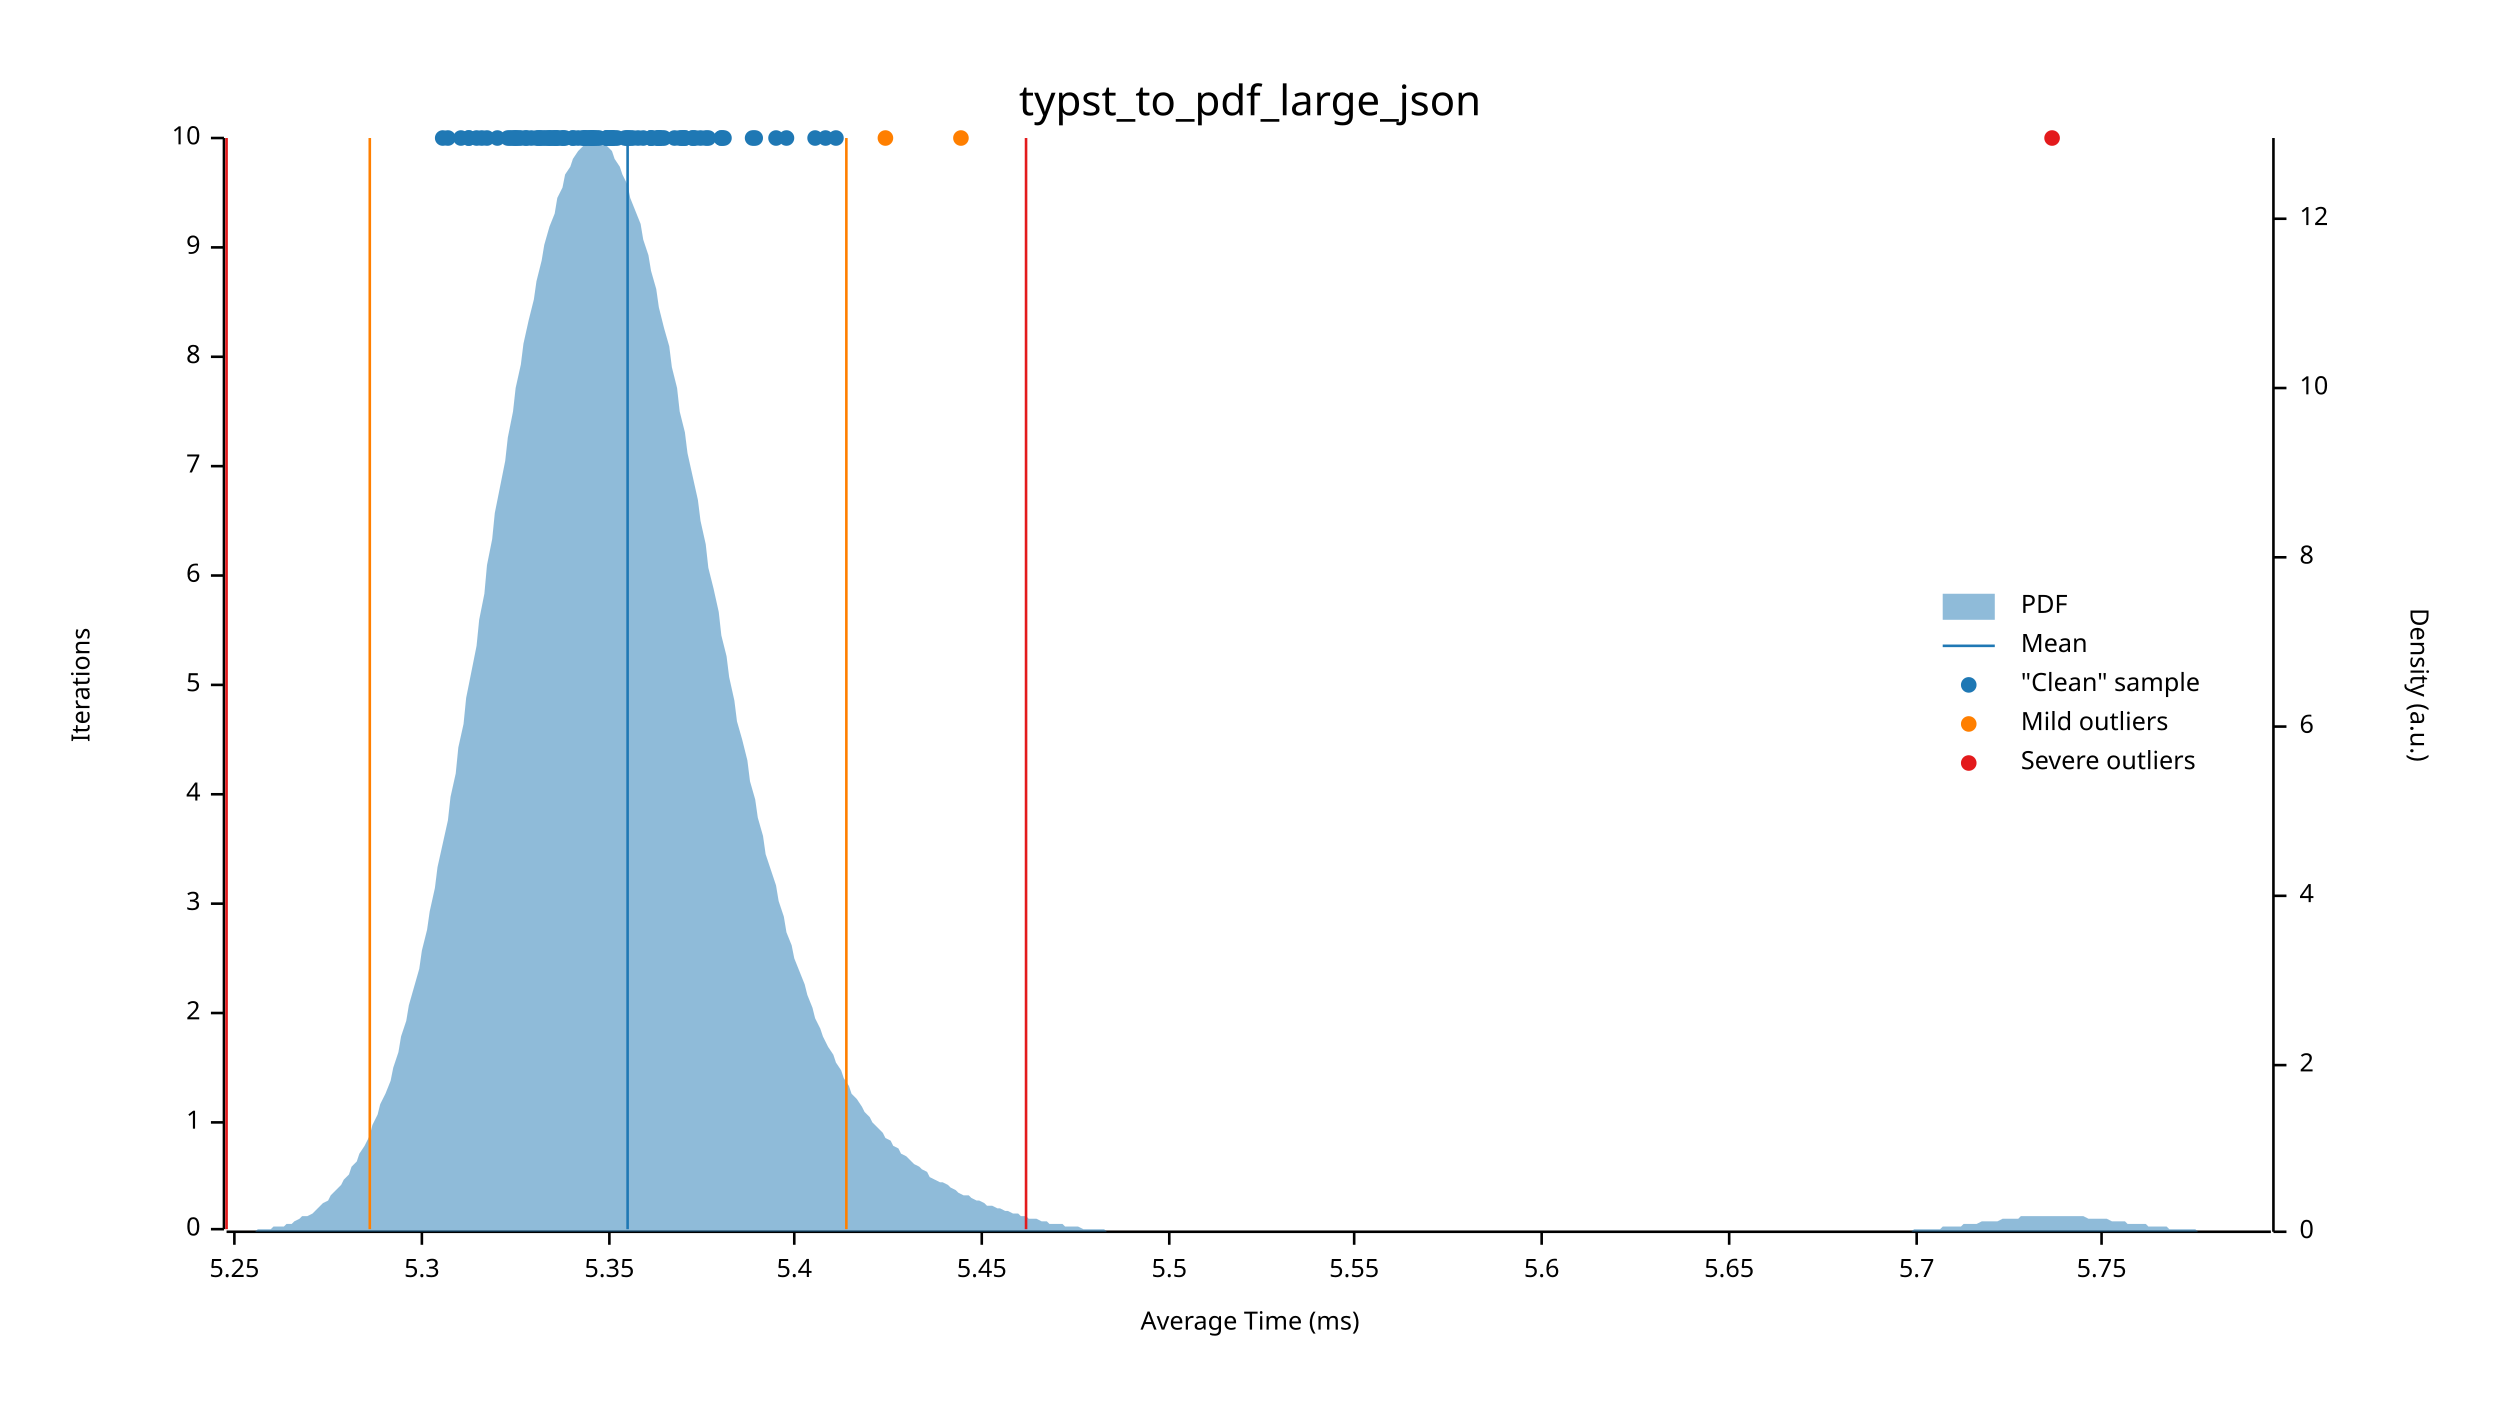
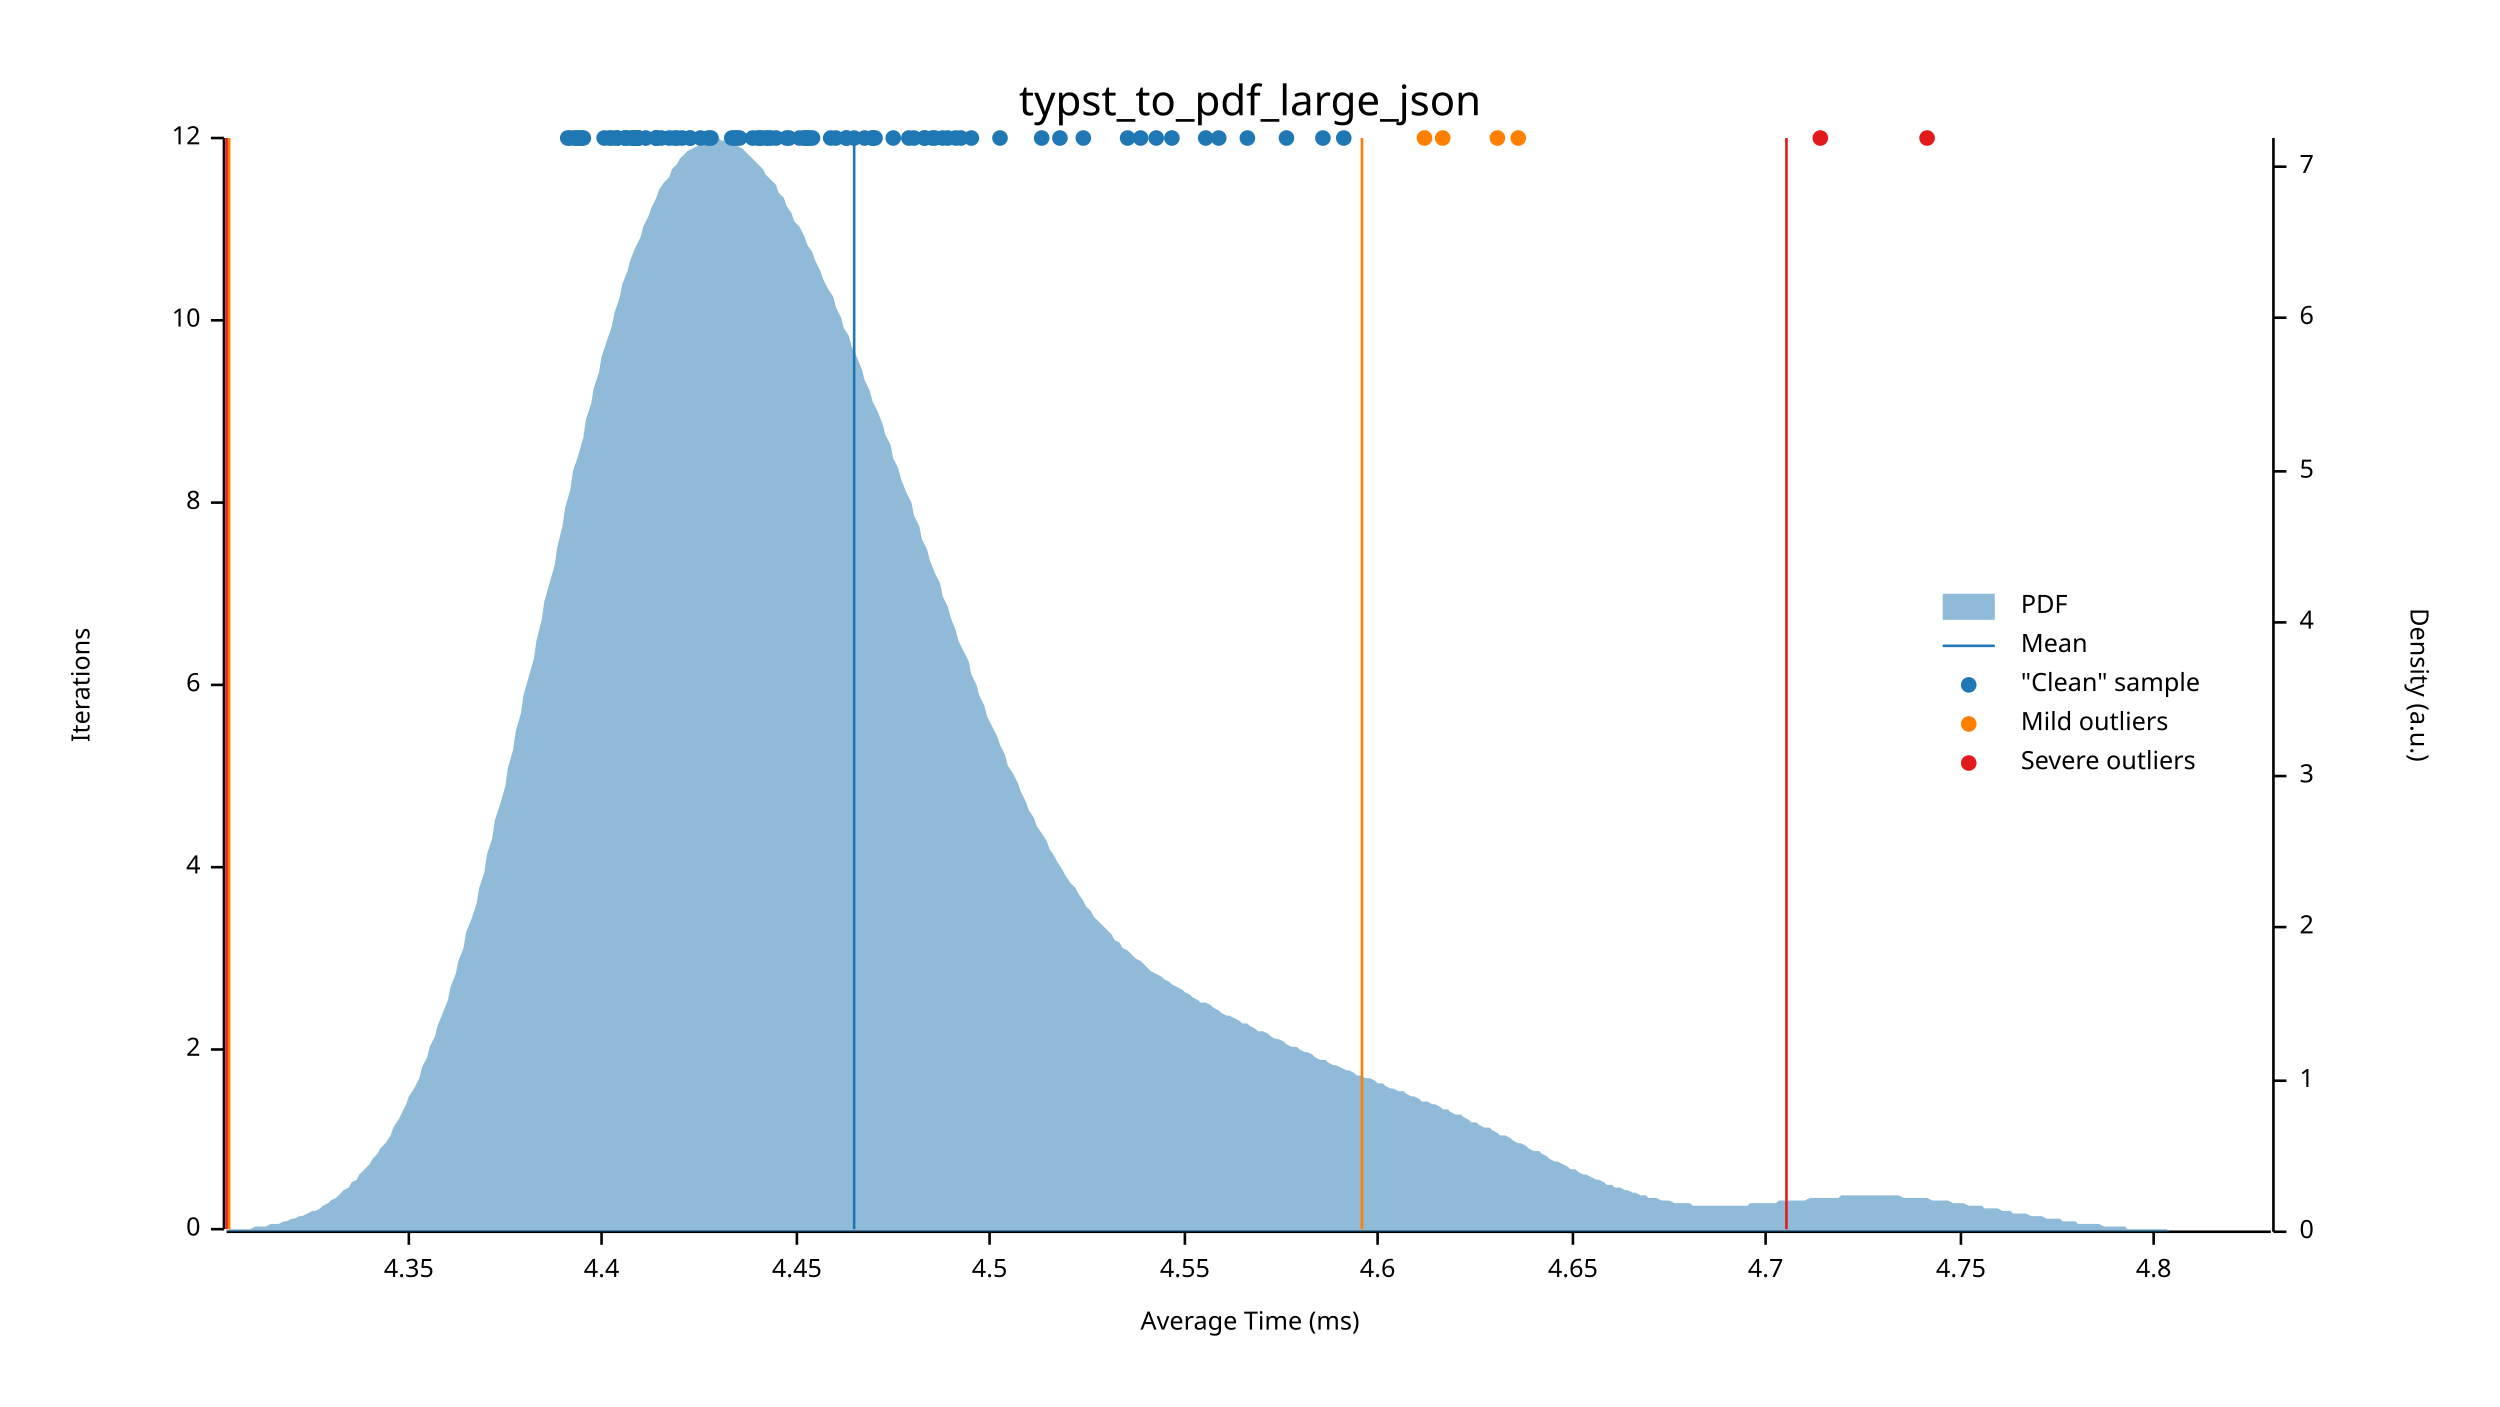
<svg xmlns="http://www.w3.org/2000/svg" width="960" height="540" viewBox="0 0 960 540">
  <text x="480" y="32" dy="0.76em" text-anchor="middle" font-family="sans-serif" font-size="16.129" opacity="1" fill="#000000">
typst_to_pdf_large_json
</text>
  <text x="27" y="263" dy="0.76em" text-anchor="middle" font-family="sans-serif" font-size="9.677" opacity="1" fill="#000000" transform="rotate(270, 27, 263)">
Iterations
</text>
  <text x="480" y="513" dy="-0.5ex" text-anchor="middle" font-family="sans-serif" font-size="9.677" opacity="1" fill="#000000">
Average Time (ms)
</text>
  <polyline fill="none" opacity="1" stroke="#000000" stroke-width="1" points="86,53 86,472 " />
  <text x="77" y="472" dy="0.5ex" text-anchor="end" font-family="sans-serif" font-size="9.677" opacity="1" fill="#000000">
0
</text>
  <polyline fill="none" opacity="1" stroke="#000000" stroke-width="1" points="81,472 86,472 " />
-   <text x="77" y="431" dy="0.5ex" text-anchor="end" font-family="sans-serif" font-size="9.677" opacity="1" fill="#000000">
- 1
- </text>
-   <polyline fill="none" opacity="1" stroke="#000000" stroke-width="1" points="81,431 86,431 " />
-   <text x="77" y="389" dy="0.5ex" text-anchor="end" font-family="sans-serif" font-size="9.677" opacity="1" fill="#000000">
+   <text x="77" y="403" dy="0.5ex" text-anchor="end" font-family="sans-serif" font-size="9.677" opacity="1" fill="#000000">
2
</text>
-   <polyline fill="none" opacity="1" stroke="#000000" stroke-width="1" points="81,389 86,389 " />
-   <text x="77" y="347" dy="0.5ex" text-anchor="end" font-family="sans-serif" font-size="9.677" opacity="1" fill="#000000">
- 3
- </text>
-   <polyline fill="none" opacity="1" stroke="#000000" stroke-width="1" points="81,347 86,347 " />
-   <text x="77" y="305" dy="0.5ex" text-anchor="end" font-family="sans-serif" font-size="9.677" opacity="1" fill="#000000">
+   <polyline fill="none" opacity="1" stroke="#000000" stroke-width="1" points="81,403 86,403 " />
+   <text x="77" y="333" dy="0.5ex" text-anchor="end" font-family="sans-serif" font-size="9.677" opacity="1" fill="#000000">
4
</text>
-   <polyline fill="none" opacity="1" stroke="#000000" stroke-width="1" points="81,305 86,305 " />
+   <polyline fill="none" opacity="1" stroke="#000000" stroke-width="1" points="81,333 86,333 " />
  <text x="77" y="263" dy="0.5ex" text-anchor="end" font-family="sans-serif" font-size="9.677" opacity="1" fill="#000000">
- 5
+ 6
</text>
  <polyline fill="none" opacity="1" stroke="#000000" stroke-width="1" points="81,263 86,263 " />
-   <text x="77" y="221" dy="0.5ex" text-anchor="end" font-family="sans-serif" font-size="9.677" opacity="1" fill="#000000">
- 6
- </text>
-   <polyline fill="none" opacity="1" stroke="#000000" stroke-width="1" points="81,221 86,221 " />
-   <text x="77" y="179" dy="0.5ex" text-anchor="end" font-family="sans-serif" font-size="9.677" opacity="1" fill="#000000">
- 7
- </text>
-   <polyline fill="none" opacity="1" stroke="#000000" stroke-width="1" points="81,179 86,179 " />
-   <text x="77" y="137" dy="0.5ex" text-anchor="end" font-family="sans-serif" font-size="9.677" opacity="1" fill="#000000">
+   <text x="77" y="193" dy="0.5ex" text-anchor="end" font-family="sans-serif" font-size="9.677" opacity="1" fill="#000000">
8
</text>
-   <polyline fill="none" opacity="1" stroke="#000000" stroke-width="1" points="81,137 86,137 " />
-   <text x="77" y="95" dy="0.5ex" text-anchor="end" font-family="sans-serif" font-size="9.677" opacity="1" fill="#000000">
- 9
- </text>
-   <polyline fill="none" opacity="1" stroke="#000000" stroke-width="1" points="81,95 86,95 " />
+   <polyline fill="none" opacity="1" stroke="#000000" stroke-width="1" points="81,193 86,193 " />
+   <text x="77" y="123" dy="0.5ex" text-anchor="end" font-family="sans-serif" font-size="9.677" opacity="1" fill="#000000">
+ 10
+ </text>
+   <polyline fill="none" opacity="1" stroke="#000000" stroke-width="1" points="81,123 86,123 " />
  <text x="77" y="53" dy="0.5ex" text-anchor="end" font-family="sans-serif" font-size="9.677" opacity="1" fill="#000000">
- 10
+ 12
</text>
  <polyline fill="none" opacity="1" stroke="#000000" stroke-width="1" points="81,53 86,53 " />
  <polyline fill="none" opacity="1" stroke="#000000" stroke-width="1" points="87,473 872,473 " />
-   <text x="90" y="483" dy="0.76em" text-anchor="middle" font-family="sans-serif" font-size="9.677" opacity="1" fill="#000000">
- 5.25
- </text>
-   <polyline fill="none" opacity="1" stroke="#000000" stroke-width="1" points="90,473 90,478 " />
-   <text x="162" y="483" dy="0.76em" text-anchor="middle" font-family="sans-serif" font-size="9.677" opacity="1" fill="#000000">
- 5.3
- </text>
-   <polyline fill="none" opacity="1" stroke="#000000" stroke-width="1" points="162,473 162,478 " />
-   <text x="234" y="483" dy="0.76em" text-anchor="middle" font-family="sans-serif" font-size="9.677" opacity="1" fill="#000000">
- 5.35
- </text>
-   <polyline fill="none" opacity="1" stroke="#000000" stroke-width="1" points="234,473 234,478 " />
-   <text x="305" y="483" dy="0.76em" text-anchor="middle" font-family="sans-serif" font-size="9.677" opacity="1" fill="#000000">
- 5.4
- </text>
-   <polyline fill="none" opacity="1" stroke="#000000" stroke-width="1" points="305,473 305,478 " />
-   <text x="377" y="483" dy="0.76em" text-anchor="middle" font-family="sans-serif" font-size="9.677" opacity="1" fill="#000000">
- 5.45
- </text>
-   <polyline fill="none" opacity="1" stroke="#000000" stroke-width="1" points="377,473 377,478 " />
-   <text x="449" y="483" dy="0.76em" text-anchor="middle" font-family="sans-serif" font-size="9.677" opacity="1" fill="#000000">
- 5.5
- </text>
-   <polyline fill="none" opacity="1" stroke="#000000" stroke-width="1" points="449,473 449,478 " />
-   <text x="520" y="483" dy="0.76em" text-anchor="middle" font-family="sans-serif" font-size="9.677" opacity="1" fill="#000000">
- 5.55
- </text>
-   <polyline fill="none" opacity="1" stroke="#000000" stroke-width="1" points="520,473 520,478 " />
-   <text x="592" y="483" dy="0.76em" text-anchor="middle" font-family="sans-serif" font-size="9.677" opacity="1" fill="#000000">
- 5.6
- </text>
-   <polyline fill="none" opacity="1" stroke="#000000" stroke-width="1" points="592,473 592,478 " />
-   <text x="664" y="483" dy="0.76em" text-anchor="middle" font-family="sans-serif" font-size="9.677" opacity="1" fill="#000000">
- 5.65
- </text>
-   <polyline fill="none" opacity="1" stroke="#000000" stroke-width="1" points="664,473 664,478 " />
-   <text x="736" y="483" dy="0.76em" text-anchor="middle" font-family="sans-serif" font-size="9.677" opacity="1" fill="#000000">
- 5.7
- </text>
-   <polyline fill="none" opacity="1" stroke="#000000" stroke-width="1" points="736,473 736,478 " />
-   <text x="807" y="483" dy="0.76em" text-anchor="middle" font-family="sans-serif" font-size="9.677" opacity="1" fill="#000000">
- 5.75
- </text>
-   <polyline fill="none" opacity="1" stroke="#000000" stroke-width="1" points="807,473 807,478 " />
+   <text x="157" y="483" dy="0.76em" text-anchor="middle" font-family="sans-serif" font-size="9.677" opacity="1" fill="#000000">
+ 4.35
+ </text>
+   <polyline fill="none" opacity="1" stroke="#000000" stroke-width="1" points="157,473 157,478 " />
+   <text x="231" y="483" dy="0.76em" text-anchor="middle" font-family="sans-serif" font-size="9.677" opacity="1" fill="#000000">
+ 4.4
+ </text>
+   <polyline fill="none" opacity="1" stroke="#000000" stroke-width="1" points="231,473 231,478 " />
+   <text x="306" y="483" dy="0.76em" text-anchor="middle" font-family="sans-serif" font-size="9.677" opacity="1" fill="#000000">
+ 4.45
+ </text>
+   <polyline fill="none" opacity="1" stroke="#000000" stroke-width="1" points="306,473 306,478 " />
+   <text x="380" y="483" dy="0.76em" text-anchor="middle" font-family="sans-serif" font-size="9.677" opacity="1" fill="#000000">
+ 4.5
+ </text>
+   <polyline fill="none" opacity="1" stroke="#000000" stroke-width="1" points="380,473 380,478 " />
+   <text x="455" y="483" dy="0.76em" text-anchor="middle" font-family="sans-serif" font-size="9.677" opacity="1" fill="#000000">
+ 4.55
+ </text>
+   <polyline fill="none" opacity="1" stroke="#000000" stroke-width="1" points="455,473 455,478 " />
+   <text x="529" y="483" dy="0.76em" text-anchor="middle" font-family="sans-serif" font-size="9.677" opacity="1" fill="#000000">
+ 4.6
+ </text>
+   <polyline fill="none" opacity="1" stroke="#000000" stroke-width="1" points="529,473 529,478 " />
+   <text x="604" y="483" dy="0.76em" text-anchor="middle" font-family="sans-serif" font-size="9.677" opacity="1" fill="#000000">
+ 4.65
+ </text>
+   <polyline fill="none" opacity="1" stroke="#000000" stroke-width="1" points="604,473 604,478 " />
+   <text x="678" y="483" dy="0.76em" text-anchor="middle" font-family="sans-serif" font-size="9.677" opacity="1" fill="#000000">
+ 4.7
+ </text>
+   <polyline fill="none" opacity="1" stroke="#000000" stroke-width="1" points="678,473 678,478 " />
+   <text x="753" y="483" dy="0.76em" text-anchor="middle" font-family="sans-serif" font-size="9.677" opacity="1" fill="#000000">
+ 4.75
+ </text>
+   <polyline fill="none" opacity="1" stroke="#000000" stroke-width="1" points="753,473 753,478 " />
+   <text x="827" y="483" dy="0.76em" text-anchor="middle" font-family="sans-serif" font-size="9.677" opacity="1" fill="#000000">
+ 4.8
+ </text>
+   <polyline fill="none" opacity="1" stroke="#000000" stroke-width="1" points="827,473 827,478 " />
  <text x="933" y="263" dy="0.76em" text-anchor="middle" font-family="sans-serif" font-size="9.677" opacity="1" fill="#000000" transform="rotate(90, 933, 263)">
Density (a.u.)
</text>
  <polyline fill="none" opacity="1" stroke="#000000" stroke-width="1" points="873,53 873,473 " />
  <text x="883" y="473" dy="0.5ex" text-anchor="start" font-family="sans-serif" font-size="9.677" opacity="1" fill="#000000">
0
</text>
  <polyline fill="none" opacity="1" stroke="#000000" stroke-width="1" points="873,473 878,473 " />
-   <text x="883" y="409" dy="0.5ex" text-anchor="start" font-family="sans-serif" font-size="9.677" opacity="1" fill="#000000">
+   <text x="883" y="415" dy="0.5ex" text-anchor="start" font-family="sans-serif" font-size="9.677" opacity="1" fill="#000000">
+ 1
+ </text>
+   <polyline fill="none" opacity="1" stroke="#000000" stroke-width="1" points="873,415 878,415 " />
+   <text x="883" y="356" dy="0.5ex" text-anchor="start" font-family="sans-serif" font-size="9.677" opacity="1" fill="#000000">
2
</text>
-   <polyline fill="none" opacity="1" stroke="#000000" stroke-width="1" points="873,409 878,409 " />
-   <text x="883" y="344" dy="0.5ex" text-anchor="start" font-family="sans-serif" font-size="9.677" opacity="1" fill="#000000">
+   <polyline fill="none" opacity="1" stroke="#000000" stroke-width="1" points="873,356 878,356 " />
+   <text x="883" y="298" dy="0.5ex" text-anchor="start" font-family="sans-serif" font-size="9.677" opacity="1" fill="#000000">
+ 3
+ </text>
+   <polyline fill="none" opacity="1" stroke="#000000" stroke-width="1" points="873,298 878,298 " />
+   <text x="883" y="239" dy="0.5ex" text-anchor="start" font-family="sans-serif" font-size="9.677" opacity="1" fill="#000000">
4
</text>
-   <polyline fill="none" opacity="1" stroke="#000000" stroke-width="1" points="873,344 878,344 " />
-   <text x="883" y="279" dy="0.5ex" text-anchor="start" font-family="sans-serif" font-size="9.677" opacity="1" fill="#000000">
+   <polyline fill="none" opacity="1" stroke="#000000" stroke-width="1" points="873,239 878,239 " />
+   <text x="883" y="181" dy="0.5ex" text-anchor="start" font-family="sans-serif" font-size="9.677" opacity="1" fill="#000000">
+ 5
+ </text>
+   <polyline fill="none" opacity="1" stroke="#000000" stroke-width="1" points="873,181 878,181 " />
+   <text x="883" y="122" dy="0.5ex" text-anchor="start" font-family="sans-serif" font-size="9.677" opacity="1" fill="#000000">
6
</text>
-   <polyline fill="none" opacity="1" stroke="#000000" stroke-width="1" points="873,279 878,279 " />
-   <text x="883" y="214" dy="0.5ex" text-anchor="start" font-family="sans-serif" font-size="9.677" opacity="1" fill="#000000">
- 8
- </text>
-   <polyline fill="none" opacity="1" stroke="#000000" stroke-width="1" points="873,214 878,214 " />
-   <text x="883" y="149" dy="0.5ex" text-anchor="start" font-family="sans-serif" font-size="9.677" opacity="1" fill="#000000">
- 10
- </text>
-   <polyline fill="none" opacity="1" stroke="#000000" stroke-width="1" points="873,149 878,149 " />
-   <text x="883" y="84" dy="0.5ex" text-anchor="start" font-family="sans-serif" font-size="9.677" opacity="1" fill="#000000">
- 12
- </text>
-   <polyline fill="none" opacity="1" stroke="#000000" stroke-width="1" points="873,84 878,84 " />
-   <polygon opacity="0.5" fill="#1F78B4" points="87,473 88,473 90,473 91,473 93,473 94,473 96,473 98,473 99,472 101,472 102,472 104,472 105,471 107,471 109,471 110,470 112,470 113,469 115,468 116,467 118,467 120,466 121,465 123,463 124,462 126,461 127,459 129,457 131,455 132,453 134,451 135,448 137,446 138,443 140,440 142,436 143,432 145,428 146,424 148,420 150,415 151,410 153,404 154,398 156,392 157,386 159,379 161,372 162,365 164,357 165,350 167,341 168,333 170,324 172,315 173,306 175,297 176,287 178,278 179,268 181,258 183,248 184,238 186,228 187,217 189,207 190,197 192,187 194,177 195,168 197,158 198,149 200,140 201,132 203,123 205,115 206,108 208,100 209,94 211,87 213,82 214,76 216,72 217,67 219,64 220,61 222,58 224,56 225,55 227,54 228,53 230,54 231,55 233,56 235,58 236,61 238,64 239,67 241,71 242,76 244,81 246,86 247,92 249,98 250,104 252,111 253,118 255,126 257,133 258,141 260,149 261,158 263,166 264,174 266,183 268,192 269,200 271,209 272,218 274,226 276,235 277,244 279,252 280,260 282,269 283,277 285,284 287,292 288,300 290,307 291,314 293,321 294,328 296,334 298,340 299,346 301,352 302,358 304,363 305,368 307,373 309,378 310,382 312,387 313,391 315,395 316,398 318,402 320,405 321,408 323,411 324,414 326,417 327,420 329,422 331,425 332,427 334,429 335,431 337,433 339,435 340,437 342,438 343,440 345,441 346,443 348,444 350,446 351,447 353,448 354,449 356,450 357,452 359,453 361,454 362,454 364,455 365,456 367,457 368,458 370,459 372,459 373,460 375,461 376,461 378,462 379,463 381,463 383,464 384,464 386,465 387,465 389,466 391,466 392,467 394,467 395,468 397,468 398,468 400,469 402,469 403,470 405,470 406,470 408,470 409,471 411,471 413,471 414,471 416,472 417,472 419,472 420,472 422,472 424,472 425,473 427,473 428,473 430,473 431,473 433,473 435,473 436,473 438,473 439,473 441,473 442,473 444,473 446,473 447,473 449,473 450,473 452,473 454,473 455,473 457,473 458,473 460,473 461,473 463,473 465,473 466,473 468,473 469,473 471,473 472,473 474,473 476,473 477,473 479,473 480,473 482,473 483,473 485,473 487,473 488,473 490,473 491,473 493,473 494,473 496,473 498,473 499,473 501,473 502,473 504,473 505,473 507,473 509,473 510,473 512,473 513,473 515,473 517,473 518,473 520,473 521,473 523,473 524,473 526,473 528,473 529,473 531,473 532,473 534,473 535,473 537,473 539,473 540,473 542,473 543,473 545,473 546,473 548,473 550,473 551,473 553,473 554,473 556,473 557,473 559,473 561,473 562,473 564,473 565,473 567,473 568,473 570,473 572,473 573,473 575,473 576,473 578,473 580,473 581,473 583,473 584,473 586,473 587,473 589,473 591,473 592,473 594,473 595,473 597,473 598,473 600,473 602,473 603,473 605,473 606,473 608,473 609,473 611,473 613,473 614,473 616,473 617,473 619,473 620,473 622,473 624,473 625,473 627,473 628,473 630,473 632,473 633,473 635,473 636,473 638,473 639,473 641,473 643,473 644,473 646,473 647,473 649,473 650,473 652,473 654,473 655,473 657,473 658,473 660,473 661,473 663,473 665,473 666,473 668,473 669,473 671,473 672,473 674,473 676,473 677,473 679,473 680,473 682,473 683,473 685,473 687,473 688,473 690,473 691,473 693,473 695,473 696,473 698,473 699,473 701,473 702,473 704,473 706,473 707,473 709,473 710,473 712,473 713,473 715,473 717,473 718,473 720,473 721,473 723,473 724,473 726,473 728,473 729,473 731,473 732,473 734,473 735,472 737,472 739,472 740,472 742,472 743,472 745,472 746,471 748,471 750,471 751,471 753,471 754,470 756,470 758,470 759,470 761,469 762,469 764,469 765,469 767,469 769,468 770,468 772,468 773,468 775,468 776,467 778,467 780,467 781,467 783,467 784,467 786,467 787,467 789,467 791,467 792,467 794,467 795,467 797,467 798,467 800,467 802,468 803,468 805,468 806,468 808,468 809,468 811,469 813,469 814,469 816,469 817,470 819,470 821,470 822,470 824,470 825,471 827,471 828,471 830,471 832,471 833,472 835,472 836,472 838,472 839,472 841,472 843,472 844,473 846,473 847,473 849,473 850,473 852,473 854,473 855,473 857,473 858,473 860,473 861,473 863,473 865,473 866,473 868,473 869,473 871,473 873,473 873,473 87,473 " />
-   <polyline fill="none" opacity="1" stroke="#1F78B4" stroke-width="1" points="241,472 241,53 " />
-   <polyline fill="none" opacity="1" stroke="#FF7F00" stroke-width="1" points="142,472 142,53 " />
-   <polyline fill="none" opacity="1" stroke="#FF7F00" stroke-width="1" points="325,472 325,53 " />
+   <polyline fill="none" opacity="1" stroke="#000000" stroke-width="1" points="873,122 878,122 " />
+   <text x="883" y="64" dy="0.5ex" text-anchor="start" font-family="sans-serif" font-size="9.677" opacity="1" fill="#000000">
+ 7
+ </text>
+   <polyline fill="none" opacity="1" stroke="#000000" stroke-width="1" points="873,64 878,64 " />
+   <polygon opacity="0.5" fill="#1F78B4" points="87,473 88,472 90,472 91,472 93,472 94,472 96,472 98,471 99,471 101,471 102,471 104,470 105,470 107,470 109,469 110,469 112,468 113,468 115,467 116,467 118,466 120,465 121,465 123,464 124,463 126,462 127,461 129,460 131,458 132,457 134,456 135,454 137,453 138,451 140,449 142,447 143,445 145,443 146,441 148,439 150,436 151,433 153,430 154,428 156,424 157,421 159,418 161,414 162,410 164,406 165,402 167,398 168,394 170,389 172,384 173,379 175,374 176,369 178,364 179,358 181,353 183,347 184,341 186,335 187,328 189,322 190,315 192,309 194,302 195,295 197,288 198,281 200,274 201,267 203,260 205,253 206,246 208,238 209,231 211,224 213,217 214,210 216,202 217,195 219,188 220,181 222,175 224,168 225,161 227,155 228,149 230,143 231,137 233,131 235,125 236,120 238,114 239,109 241,104 242,100 244,95 246,91 247,87 249,83 250,80 252,76 253,73 255,70 257,68 258,65 260,63 261,61 263,59 264,58 266,57 268,56 269,55 271,54 272,54 274,54 276,53 277,54 279,54 280,55 282,55 283,56 285,57 287,59 288,60 290,62 291,63 293,65 294,67 296,69 298,71 299,74 301,76 302,79 304,82 305,85 307,87 309,91 310,94 312,97 313,100 315,104 316,107 318,111 320,114 321,118 323,122 324,126 326,129 327,133 329,137 331,142 332,146 334,150 335,154 337,158 339,163 340,167 342,171 343,176 345,180 346,184 348,189 350,193 351,198 353,202 354,207 356,211 357,215 359,220 361,224 362,229 364,233 365,237 367,242 368,246 370,250 372,254 373,259 375,263 376,267 378,271 379,275 381,279 383,283 384,286 386,290 387,294 389,297 391,301 392,304 394,308 395,311 397,314 398,317 400,320 402,323 403,326 405,329 406,331 408,334 409,336 411,339 413,341 414,343 416,346 417,348 419,350 420,352 422,354 424,356 425,357 427,359 428,361 430,362 431,364 433,365 435,367 436,368 438,369 439,370 441,372 442,373 444,374 446,375 447,376 449,377 450,378 452,379 454,380 455,381 457,382 458,383 460,384 461,385 463,385 465,386 466,387 468,388 469,389 471,390 472,390 474,391 476,392 477,393 479,393 480,394 482,395 483,396 485,396 487,397 488,398 490,399 491,399 493,400 494,401 496,402 498,402 499,403 501,404 502,404 504,405 505,406 507,407 509,407 510,408 512,409 513,409 515,410 517,411 518,411 520,412 521,413 523,413 524,414 526,414 528,415 529,416 531,416 532,417 534,418 535,418 537,419 539,419 540,420 542,421 543,421 545,422 546,423 548,423 550,424 551,424 553,425 554,426 556,426 557,427 559,428 561,428 562,429 564,430 565,431 567,431 568,432 570,433 572,433 573,434 575,435 576,436 578,436 580,437 581,438 583,439 584,439 586,440 587,441 589,442 591,442 592,443 594,444 595,445 597,446 598,446 600,447 602,448 603,449 605,449 606,450 608,451 609,451 611,452 613,453 614,453 616,454 617,455 619,455 620,456 622,456 624,457 625,457 627,458 628,458 630,459 632,459 633,460 635,460 636,460 638,461 639,461 641,461 643,462 644,462 646,462 647,462 649,462 650,463 652,463 654,463 655,463 657,463 658,463 660,463 661,463 663,463 665,463 666,463 668,463 669,463 671,463 672,462 674,462 676,462 677,462 679,462 680,462 682,462 683,461 685,461 687,461 688,461 690,461 691,461 693,461 695,460 696,460 698,460 699,460 701,460 702,460 704,460 706,460 707,459 709,459 710,459 712,459 713,459 715,459 717,459 718,459 720,459 721,459 723,459 724,459 726,459 728,459 729,459 731,460 732,460 734,460 735,460 737,460 739,460 740,460 742,461 743,461 745,461 746,461 748,461 750,462 751,462 753,462 754,462 756,463 758,463 759,463 761,463 762,464 764,464 765,464 767,464 769,465 770,465 772,465 773,466 775,466 776,466 778,466 780,467 781,467 783,467 784,467 786,468 787,468 789,468 791,468 792,469 794,469 795,469 797,469 798,470 800,470 802,470 803,470 805,470 806,470 808,471 809,471 811,471 813,471 814,471 816,471 817,472 819,472 821,472 822,472 824,472 825,472 827,472 828,472 830,472 832,472 833,473 835,473 836,473 838,473 839,473 841,473 843,473 844,473 846,473 847,473 849,473 850,473 852,473 854,473 855,473 857,473 858,473 860,473 861,473 863,473 865,473 866,473 868,473 869,473 871,473 873,473 873,473 87,473 " />
+   <polyline fill="none" opacity="1" stroke="#1F78B4" stroke-width="1" points="328,472 328,53 " />
+   <polyline fill="none" opacity="1" stroke="#FF7F00" stroke-width="1" points="88,472 88,53 " />
+   <polyline fill="none" opacity="1" stroke="#FF7F00" stroke-width="1" points="523,472 523,53 " />
  <polyline fill="none" opacity="1" stroke="#E31A1C" stroke-width="1" points="87,472 87,53 " />
-   <polyline fill="none" opacity="1" stroke="#E31A1C" stroke-width="1" points="394,472 394,53 " />
-   <circle cx="191" cy="53" r="3" opacity="1" fill="#1F78B4" stroke="none" stroke-width="1" />
-   <circle cx="177" cy="53" r="3" opacity="1" fill="#1F78B4" stroke="none" stroke-width="1" />
+   <polyline fill="none" opacity="1" stroke="#E31A1C" stroke-width="1" points="686,472 686,53 " />
+   <circle cx="369" cy="53" r="3" opacity="1" fill="#1F78B4" stroke="none" stroke-width="1" />
+   <circle cx="310" cy="53" r="3" opacity="1" fill="#1F78B4" stroke="none" stroke-width="1" />
+   <circle cx="222" cy="53" r="3" opacity="1" fill="#1F78B4" stroke="none" stroke-width="1" />
+   <circle cx="362" cy="53" r="3" opacity="1" fill="#1F78B4" stroke="none" stroke-width="1" />
+   <circle cx="219" cy="53" r="3" opacity="1" fill="#1F78B4" stroke="none" stroke-width="1" />
+   <circle cx="221" cy="53" r="3" opacity="1" fill="#1F78B4" stroke="none" stroke-width="1" />
+   <circle cx="240" cy="53" r="3" opacity="1" fill="#1F78B4" stroke="none" stroke-width="1" />
+   <circle cx="221" cy="53" r="3" opacity="1" fill="#1F78B4" stroke="none" stroke-width="1" />
+   <circle cx="248" cy="53" r="3" opacity="1" fill="#1F78B4" stroke="none" stroke-width="1" />
+   <circle cx="307" cy="53" r="3" opacity="1" fill="#1F78B4" stroke="none" stroke-width="1" />
+   <circle cx="273" cy="53" r="3" opacity="1" fill="#1F78B4" stroke="none" stroke-width="1" />
+   <circle cx="355" cy="53" r="3" opacity="1" fill="#1F78B4" stroke="none" stroke-width="1" />
+   <circle cx="289" cy="53" r="3" opacity="1" fill="#1F78B4" stroke="none" stroke-width="1" />
+   <circle cx="335" cy="53" r="3" opacity="1" fill="#1F78B4" stroke="none" stroke-width="1" />
+   <circle cx="325" cy="53" r="3" opacity="1" fill="#1F78B4" stroke="none" stroke-width="1" />
+   <circle cx="463" cy="53" r="3" opacity="1" fill="#1F78B4" stroke="none" stroke-width="1" />
+   <circle cx="384" cy="53" r="3" opacity="1" fill="#1F78B4" stroke="none" stroke-width="1" />
+   <circle cx="303" cy="53" r="3" opacity="1" fill="#1F78B4" stroke="none" stroke-width="1" />
+   <circle cx="332" cy="53" r="3" opacity="1" fill="#1F78B4" stroke="none" stroke-width="1" />
+   <circle cx="259" cy="53" r="3" opacity="1" fill="#1F78B4" stroke="none" stroke-width="1" />
+   <circle cx="292" cy="53" r="3" opacity="1" fill="#1F78B4" stroke="none" stroke-width="1" />
+   <circle cx="444" cy="53" r="3" opacity="1" fill="#1F78B4" stroke="none" stroke-width="1" />
+   <circle cx="349" cy="53" r="3" opacity="1" fill="#1F78B4" stroke="none" stroke-width="1" />
+   <circle cx="312" cy="53" r="3" opacity="1" fill="#1F78B4" stroke="none" stroke-width="1" />
+   <circle cx="516" cy="53" r="3" opacity="1" fill="#1F78B4" stroke="none" stroke-width="1" />
+   <circle cx="269" cy="53" r="3" opacity="1" fill="#1F78B4" stroke="none" stroke-width="1" />
+   <circle cx="235" cy="53" r="3" opacity="1" fill="#1F78B4" stroke="none" stroke-width="1" />
+   <circle cx="335" cy="53" r="3" opacity="1" fill="#1F78B4" stroke="none" stroke-width="1" />
+   <circle cx="373" cy="53" r="3" opacity="1" fill="#1F78B4" stroke="none" stroke-width="1" />
+   <circle cx="319" cy="53" r="3" opacity="1" fill="#1F78B4" stroke="none" stroke-width="1" />
+   <circle cx="343" cy="53" r="3" opacity="1" fill="#1F78B4" stroke="none" stroke-width="1" />
+   <circle cx="438" cy="53" r="3" opacity="1" fill="#1F78B4" stroke="none" stroke-width="1" />
+   <circle cx="262" cy="53" r="3" opacity="1" fill="#1F78B4" stroke="none" stroke-width="1" />
+   <circle cx="311" cy="53" r="3" opacity="1" fill="#1F78B4" stroke="none" stroke-width="1" />
+   <circle cx="224" cy="53" r="3" opacity="1" fill="#1F78B4" stroke="none" stroke-width="1" />
+   <circle cx="243" cy="53" r="3" opacity="1" fill="#1F78B4" stroke="none" stroke-width="1" />
+   <circle cx="244" cy="53" r="3" opacity="1" fill="#1F78B4" stroke="none" stroke-width="1" />
+   <circle cx="241" cy="53" r="3" opacity="1" fill="#1F78B4" stroke="none" stroke-width="1" />
+   <circle cx="310" cy="53" r="3" opacity="1" fill="#1F78B4" stroke="none" stroke-width="1" />
+   <circle cx="292" cy="53" r="3" opacity="1" fill="#1F78B4" stroke="none" stroke-width="1" />
+   <circle cx="291" cy="53" r="3" opacity="1" fill="#1F78B4" stroke="none" stroke-width="1" />
+   <circle cx="321" cy="53" r="3" opacity="1" fill="#1F78B4" stroke="none" stroke-width="1" />
+   <circle cx="245" cy="53" r="3" opacity="1" fill="#1F78B4" stroke="none" stroke-width="1" />
+   <circle cx="407" cy="53" r="3" opacity="1" fill="#1F78B4" stroke="none" stroke-width="1" />
+   <circle cx="450" cy="53" r="3" opacity="1" fill="#1F78B4" stroke="none" stroke-width="1" />
+   <circle cx="294" cy="53" r="3" opacity="1" fill="#1F78B4" stroke="none" stroke-width="1" />
+   <circle cx="325" cy="53" r="3" opacity="1" fill="#1F78B4" stroke="none" stroke-width="1" />
+   <circle cx="295" cy="53" r="3" opacity="1" fill="#1F78B4" stroke="none" stroke-width="1" />
+   <circle cx="494" cy="53" r="3" opacity="1" fill="#1F78B4" stroke="none" stroke-width="1" />
+   <circle cx="260" cy="53" r="3" opacity="1" fill="#1F78B4" stroke="none" stroke-width="1" />
+   <circle cx="336" cy="53" r="3" opacity="1" fill="#1F78B4" stroke="none" stroke-width="1" />
+   <circle cx="328" cy="53" r="3" opacity="1" fill="#1F78B4" stroke="none" stroke-width="1" />
+   <circle cx="298" cy="53" r="3" opacity="1" fill="#1F78B4" stroke="none" stroke-width="1" />
+   <circle cx="355" cy="53" r="3" opacity="1" fill="#1F78B4" stroke="none" stroke-width="1" />
+   <circle cx="358" cy="53" r="3" opacity="1" fill="#1F78B4" stroke="none" stroke-width="1" />
+   <circle cx="351" cy="53" r="3" opacity="1" fill="#1F78B4" stroke="none" stroke-width="1" />
+   <circle cx="309" cy="53" r="3" opacity="1" fill="#1F78B4" stroke="none" stroke-width="1" />
+   <circle cx="284" cy="53" r="3" opacity="1" fill="#1F78B4" stroke="none" stroke-width="1" />
+   <circle cx="243" cy="53" r="3" opacity="1" fill="#1F78B4" stroke="none" stroke-width="1" />
+   <circle cx="433" cy="53" r="3" opacity="1" fill="#1F78B4" stroke="none" stroke-width="1" />
+   <circle cx="468" cy="53" r="3" opacity="1" fill="#1F78B4" stroke="none" stroke-width="1" />
+   <circle cx="479" cy="53" r="3" opacity="1" fill="#1F78B4" stroke="none" stroke-width="1" />
+   <circle cx="367" cy="53" r="3" opacity="1" fill="#1F78B4" stroke="none" stroke-width="1" />
+   <circle cx="283" cy="53" r="3" opacity="1" fill="#1F78B4" stroke="none" stroke-width="1" />
+   <circle cx="302" cy="53" r="3" opacity="1" fill="#1F78B4" stroke="none" stroke-width="1" />
+   <circle cx="218" cy="53" r="3" opacity="1" fill="#1F78B4" stroke="none" stroke-width="1" />
+   <circle cx="416" cy="53" r="3" opacity="1" fill="#1F78B4" stroke="none" stroke-width="1" />
+   <circle cx="252" cy="53" r="3" opacity="1" fill="#1F78B4" stroke="none" stroke-width="1" />
+   <circle cx="223" cy="53" r="3" opacity="1" fill="#1F78B4" stroke="none" stroke-width="1" />
+   <circle cx="309" cy="53" r="3" opacity="1" fill="#1F78B4" stroke="none" stroke-width="1" />
+   <circle cx="265" cy="53" r="3" opacity="1" fill="#1F78B4" stroke="none" stroke-width="1" />
+   <circle cx="364" cy="53" r="3" opacity="1" fill="#1F78B4" stroke="none" stroke-width="1" />
  <circle cx="254" cy="53" r="3" opacity="1" fill="#1F78B4" stroke="none" stroke-width="1" />
-   <circle cx="180" cy="53" r="3" opacity="1" fill="#1F78B4" stroke="none" stroke-width="1" />
-   <circle cx="233" cy="53" r="3" opacity="1" fill="#1F78B4" stroke="none" stroke-width="1" />
-   <circle cx="211" cy="53" r="3" opacity="1" fill="#1F78B4" stroke="none" stroke-width="1" />
-   <circle cx="183" cy="53" r="3" opacity="1" fill="#1F78B4" stroke="none" stroke-width="1" />
-   <circle cx="214" cy="53" r="3" opacity="1" fill="#1F78B4" stroke="none" stroke-width="1" />
-   <circle cx="211" cy="53" r="3" opacity="1" fill="#1F78B4" stroke="none" stroke-width="1" />
-   <circle cx="212" cy="53" r="3" opacity="1" fill="#1F78B4" stroke="none" stroke-width="1" />
-   <circle cx="227" cy="53" r="3" opacity="1" fill="#1F78B4" stroke="none" stroke-width="1" />
-   <circle cx="217" cy="53" r="3" opacity="1" fill="#1F78B4" stroke="none" stroke-width="1" />
-   <circle cx="222" cy="53" r="3" opacity="1" fill="#1F78B4" stroke="none" stroke-width="1" />
-   <circle cx="208" cy="53" r="3" opacity="1" fill="#1F78B4" stroke="none" stroke-width="1" />
-   <circle cx="185" cy="53" r="3" opacity="1" fill="#1F78B4" stroke="none" stroke-width="1" />
-   <circle cx="255" cy="53" r="3" opacity="1" fill="#1F78B4" stroke="none" stroke-width="1" />
-   <circle cx="220" cy="53" r="3" opacity="1" fill="#1F78B4" stroke="none" stroke-width="1" />
-   <circle cx="198" cy="53" r="3" opacity="1" fill="#1F78B4" stroke="none" stroke-width="1" />
-   <circle cx="227" cy="53" r="3" opacity="1" fill="#1F78B4" stroke="none" stroke-width="1" />
-   <circle cx="213" cy="53" r="3" opacity="1" fill="#1F78B4" stroke="none" stroke-width="1" />
-   <circle cx="224" cy="53" r="3" opacity="1" fill="#1F78B4" stroke="none" stroke-width="1" />
-   <circle cx="321" cy="53" r="3" opacity="1" fill="#1F78B4" stroke="none" stroke-width="1" />
-   <circle cx="200" cy="53" r="3" opacity="1" fill="#1F78B4" stroke="none" stroke-width="1" />
-   <circle cx="213" cy="53" r="3" opacity="1" fill="#1F78B4" stroke="none" stroke-width="1" />
-   <circle cx="229" cy="53" r="3" opacity="1" fill="#1F78B4" stroke="none" stroke-width="1" />
-   <circle cx="199" cy="53" r="3" opacity="1" fill="#1F78B4" stroke="none" stroke-width="1" />
-   <circle cx="206" cy="53" r="3" opacity="1" fill="#1F78B4" stroke="none" stroke-width="1" />
-   <circle cx="216" cy="53" r="3" opacity="1" fill="#1F78B4" stroke="none" stroke-width="1" />
-   <circle cx="180" cy="53" r="3" opacity="1" fill="#1F78B4" stroke="none" stroke-width="1" />
-   <circle cx="228" cy="53" r="3" opacity="1" fill="#1F78B4" stroke="none" stroke-width="1" />
-   <circle cx="262" cy="53" r="3" opacity="1" fill="#1F78B4" stroke="none" stroke-width="1" />
-   <circle cx="230" cy="53" r="3" opacity="1" fill="#1F78B4" stroke="none" stroke-width="1" />
-   <circle cx="245" cy="53" r="3" opacity="1" fill="#1F78B4" stroke="none" stroke-width="1" />
-   <circle cx="172" cy="53" r="3" opacity="1" fill="#1F78B4" stroke="none" stroke-width="1" />
-   <circle cx="233" cy="53" r="3" opacity="1" fill="#1F78B4" stroke="none" stroke-width="1" />
-   <circle cx="226" cy="53" r="3" opacity="1" fill="#1F78B4" stroke="none" stroke-width="1" />
-   <circle cx="187" cy="53" r="3" opacity="1" fill="#1F78B4" stroke="none" stroke-width="1" />
-   <circle cx="250" cy="53" r="3" opacity="1" fill="#1F78B4" stroke="none" stroke-width="1" />
-   <circle cx="242" cy="53" r="3" opacity="1" fill="#1F78B4" stroke="none" stroke-width="1" />
-   <circle cx="197" cy="53" r="3" opacity="1" fill="#1F78B4" stroke="none" stroke-width="1" />
-   <circle cx="298" cy="53" r="3" opacity="1" fill="#1F78B4" stroke="none" stroke-width="1" />
-   <circle cx="196" cy="53" r="3" opacity="1" fill="#1F78B4" stroke="none" stroke-width="1" />
-   <circle cx="235" cy="53" r="3" opacity="1" fill="#1F78B4" stroke="none" stroke-width="1" />
-   <circle cx="198" cy="53" r="3" opacity="1" fill="#1F78B4" stroke="none" stroke-width="1" />
-   <circle cx="195" cy="53" r="3" opacity="1" fill="#1F78B4" stroke="none" stroke-width="1" />
-   <circle cx="259" cy="53" r="3" opacity="1" fill="#1F78B4" stroke="none" stroke-width="1" />
-   <circle cx="204" cy="53" r="3" opacity="1" fill="#1F78B4" stroke="none" stroke-width="1" />
-   <circle cx="227" cy="53" r="3" opacity="1" fill="#1F78B4" stroke="none" stroke-width="1" />
-   <circle cx="277" cy="53" r="3" opacity="1" fill="#1F78B4" stroke="none" stroke-width="1" />
-   <circle cx="317" cy="53" r="3" opacity="1" fill="#1F78B4" stroke="none" stroke-width="1" />
-   <circle cx="266" cy="53" r="3" opacity="1" fill="#1F78B4" stroke="none" stroke-width="1" />
-   <circle cx="250" cy="53" r="3" opacity="1" fill="#1F78B4" stroke="none" stroke-width="1" />
-   <circle cx="289" cy="53" r="3" opacity="1" fill="#1F78B4" stroke="none" stroke-width="1" />
-   <circle cx="290" cy="53" r="3" opacity="1" fill="#1F78B4" stroke="none" stroke-width="1" />
+   <circle cx="223" cy="53" r="3" opacity="1" fill="#1F78B4" stroke="none" stroke-width="1" />
+   <circle cx="237" cy="53" r="3" opacity="1" fill="#1F78B4" stroke="none" stroke-width="1" />
+   <circle cx="272" cy="53" r="3" opacity="1" fill="#1F78B4" stroke="none" stroke-width="1" />
+   <circle cx="265" cy="53" r="3" opacity="1" fill="#1F78B4" stroke="none" stroke-width="1" />
+   <circle cx="237" cy="53" r="3" opacity="1" fill="#1F78B4" stroke="none" stroke-width="1" />
+   <circle cx="245" cy="53" r="3" opacity="1" fill="#1F78B4" stroke="none" stroke-width="1" />
+   <circle cx="296" cy="53" r="3" opacity="1" fill="#1F78B4" stroke="none" stroke-width="1" />
+   <circle cx="282" cy="53" r="3" opacity="1" fill="#1F78B4" stroke="none" stroke-width="1" />
  <circle cx="252" cy="53" r="3" opacity="1" fill="#1F78B4" stroke="none" stroke-width="1" />
-   <circle cx="302" cy="53" r="3" opacity="1" fill="#1F78B4" stroke="none" stroke-width="1" />
-   <circle cx="261" cy="53" r="3" opacity="1" fill="#1F78B4" stroke="none" stroke-width="1" />
-   <circle cx="277" cy="53" r="3" opacity="1" fill="#1F78B4" stroke="none" stroke-width="1" />
-   <circle cx="263" cy="53" r="3" opacity="1" fill="#1F78B4" stroke="none" stroke-width="1" />
-   <circle cx="235" cy="53" r="3" opacity="1" fill="#1F78B4" stroke="none" stroke-width="1" />
-   <circle cx="313" cy="53" r="3" opacity="1" fill="#1F78B4" stroke="none" stroke-width="1" />
+   <circle cx="234" cy="53" r="3" opacity="1" fill="#1F78B4" stroke="none" stroke-width="1" />
  <circle cx="243" cy="53" r="3" opacity="1" fill="#1F78B4" stroke="none" stroke-width="1" />
-   <circle cx="253" cy="53" r="3" opacity="1" fill="#1F78B4" stroke="none" stroke-width="1" />
-   <circle cx="237" cy="53" r="3" opacity="1" fill="#1F78B4" stroke="none" stroke-width="1" />
-   <circle cx="271" cy="53" r="3" opacity="1" fill="#1F78B4" stroke="none" stroke-width="1" />
-   <circle cx="267" cy="53" r="3" opacity="1" fill="#1F78B4" stroke="none" stroke-width="1" />
-   <circle cx="202" cy="53" r="3" opacity="1" fill="#1F78B4" stroke="none" stroke-width="1" />
-   <circle cx="214" cy="53" r="3" opacity="1" fill="#1F78B4" stroke="none" stroke-width="1" />
-   <circle cx="278" cy="53" r="3" opacity="1" fill="#1F78B4" stroke="none" stroke-width="1" />
-   <circle cx="202" cy="53" r="3" opacity="1" fill="#1F78B4" stroke="none" stroke-width="1" />
-   <circle cx="220" cy="53" r="3" opacity="1" fill="#1F78B4" stroke="none" stroke-width="1" />
+   <circle cx="281" cy="53" r="3" opacity="1" fill="#1F78B4" stroke="none" stroke-width="1" />
+   <circle cx="400" cy="53" r="3" opacity="1" fill="#1F78B4" stroke="none" stroke-width="1" />
+   <circle cx="245" cy="53" r="3" opacity="1" fill="#1F78B4" stroke="none" stroke-width="1" />
+   <circle cx="257" cy="53" r="3" opacity="1" fill="#1F78B4" stroke="none" stroke-width="1" />
+   <circle cx="508" cy="53" r="3" opacity="1" fill="#1F78B4" stroke="none" stroke-width="1" />
+   <circle cx="245" cy="53" r="3" opacity="1" fill="#1F78B4" stroke="none" stroke-width="1" />
+   <circle cx="359" cy="53" r="3" opacity="1" fill="#1F78B4" stroke="none" stroke-width="1" />
+   <circle cx="252" cy="53" r="3" opacity="1" fill="#1F78B4" stroke="none" stroke-width="1" />
+   <circle cx="232" cy="53" r="3" opacity="1" fill="#1F78B4" stroke="none" stroke-width="1" />
  <circle cx="240" cy="53" r="3" opacity="1" fill="#1F78B4" stroke="none" stroke-width="1" />
-   <circle cx="225" cy="53" r="3" opacity="1" fill="#1F78B4" stroke="none" stroke-width="1" />
-   <circle cx="250" cy="53" r="3" opacity="1" fill="#1F78B4" stroke="none" stroke-width="1" />
-   <circle cx="253" cy="53" r="3" opacity="1" fill="#1F78B4" stroke="none" stroke-width="1" />
-   <circle cx="210" cy="53" r="3" opacity="1" fill="#1F78B4" stroke="none" stroke-width="1" />
-   <circle cx="236" cy="53" r="3" opacity="1" fill="#1F78B4" stroke="none" stroke-width="1" />
-   <circle cx="225" cy="53" r="3" opacity="1" fill="#1F78B4" stroke="none" stroke-width="1" />
-   <circle cx="216" cy="53" r="3" opacity="1" fill="#1F78B4" stroke="none" stroke-width="1" />
-   <circle cx="262" cy="53" r="3" opacity="1" fill="#1F78B4" stroke="none" stroke-width="1" />
-   <circle cx="235" cy="53" r="3" opacity="1" fill="#1F78B4" stroke="none" stroke-width="1" />
-   <circle cx="241" cy="53" r="3" opacity="1" fill="#1F78B4" stroke="none" stroke-width="1" />
-   <circle cx="234" cy="53" r="3" opacity="1" fill="#1F78B4" stroke="none" stroke-width="1" />
-   <circle cx="266" cy="53" r="3" opacity="1" fill="#1F78B4" stroke="none" stroke-width="1" />
-   <circle cx="233" cy="53" r="3" opacity="1" fill="#1F78B4" stroke="none" stroke-width="1" />
-   <circle cx="224" cy="53" r="3" opacity="1" fill="#1F78B4" stroke="none" stroke-width="1" />
-   <circle cx="207" cy="53" r="3" opacity="1" fill="#1F78B4" stroke="none" stroke-width="1" />
-   <circle cx="272" cy="53" r="3" opacity="1" fill="#1F78B4" stroke="none" stroke-width="1" />
-   <circle cx="247" cy="53" r="3" opacity="1" fill="#1F78B4" stroke="none" stroke-width="1" />
-   <circle cx="269" cy="53" r="3" opacity="1" fill="#1F78B4" stroke="none" stroke-width="1" />
-   <circle cx="263" cy="53" r="3" opacity="1" fill="#1F78B4" stroke="none" stroke-width="1" />
-   <circle cx="209" cy="53" r="3" opacity="1" fill="#1F78B4" stroke="none" stroke-width="1" />
-   <circle cx="241" cy="53" r="3" opacity="1" fill="#1F78B4" stroke="none" stroke-width="1" />
-   <circle cx="253" cy="53" r="3" opacity="1" fill="#1F78B4" stroke="none" stroke-width="1" />
-   <circle cx="170" cy="53" r="3" opacity="1" fill="#1F78B4" stroke="none" stroke-width="1" />
-   <circle cx="228" cy="53" r="3" opacity="1" fill="#1F78B4" stroke="none" stroke-width="1" />
-   <circle cx="207" cy="53" r="3" opacity="1" fill="#1F78B4" stroke="none" stroke-width="1" />
-   <circle cx="340" cy="53" r="3" opacity="1" fill="#FF7F00" stroke="none" stroke-width="1" />
-   <circle cx="369" cy="53" r="3" opacity="1" fill="#FF7F00" stroke="none" stroke-width="1" />
-   <circle cx="788" cy="53" r="3" opacity="1" fill="#E31A1C" stroke="none" stroke-width="1" />
+   <circle cx="575" cy="53" r="3" opacity="1" fill="#FF7F00" stroke="none" stroke-width="1" />
+   <circle cx="547" cy="53" r="3" opacity="1" fill="#FF7F00" stroke="none" stroke-width="1" />
+   <circle cx="583" cy="53" r="3" opacity="1" fill="#FF7F00" stroke="none" stroke-width="1" />
+   <circle cx="554" cy="53" r="3" opacity="1" fill="#FF7F00" stroke="none" stroke-width="1" />
+   <circle cx="740" cy="53" r="3" opacity="1" fill="#E31A1C" stroke="none" stroke-width="1" />
+   <circle cx="699" cy="53" r="3" opacity="1" fill="#E31A1C" stroke="none" stroke-width="1" />
  <text x="776" y="228" dy="0.76em" text-anchor="start" font-family="sans-serif" font-size="9.677" opacity="1" fill="#000000">
PDF
</text>
  <text x="776" y="243" dy="0.76em" text-anchor="start" font-family="sans-serif" font-size="9.677" opacity="1" fill="#000000">
Mean
</text>
  <text x="776" y="258" dy="0.76em" text-anchor="start" font-family="sans-serif" font-size="9.677" opacity="1" fill="#000000">
"Clean" sample
</text>
  <text x="776" y="273" dy="0.76em" text-anchor="start" font-family="sans-serif" font-size="9.677" opacity="1" fill="#000000">
Mild outliers
</text>
  <text x="776" y="288" dy="0.76em" text-anchor="start" font-family="sans-serif" font-size="9.677" opacity="1" fill="#000000">
Severe outliers
</text>
  <rect x="746" y="228" width="20" height="10" opacity="0.5" fill="#1F78B4" stroke="none" />
  <polyline fill="none" opacity="1" stroke="#1F78B4" stroke-width="1" points="746,248 766,248 " />
  <circle cx="756" cy="263" r="3" opacity="1" fill="#1F78B4" stroke="none" stroke-width="1" />
  <circle cx="756" cy="278" r="3" opacity="1" fill="#FF7F00" stroke="none" stroke-width="1" />
  <circle cx="756" cy="293" r="3" opacity="1" fill="#E31A1C" stroke="none" stroke-width="1" />
</svg>
